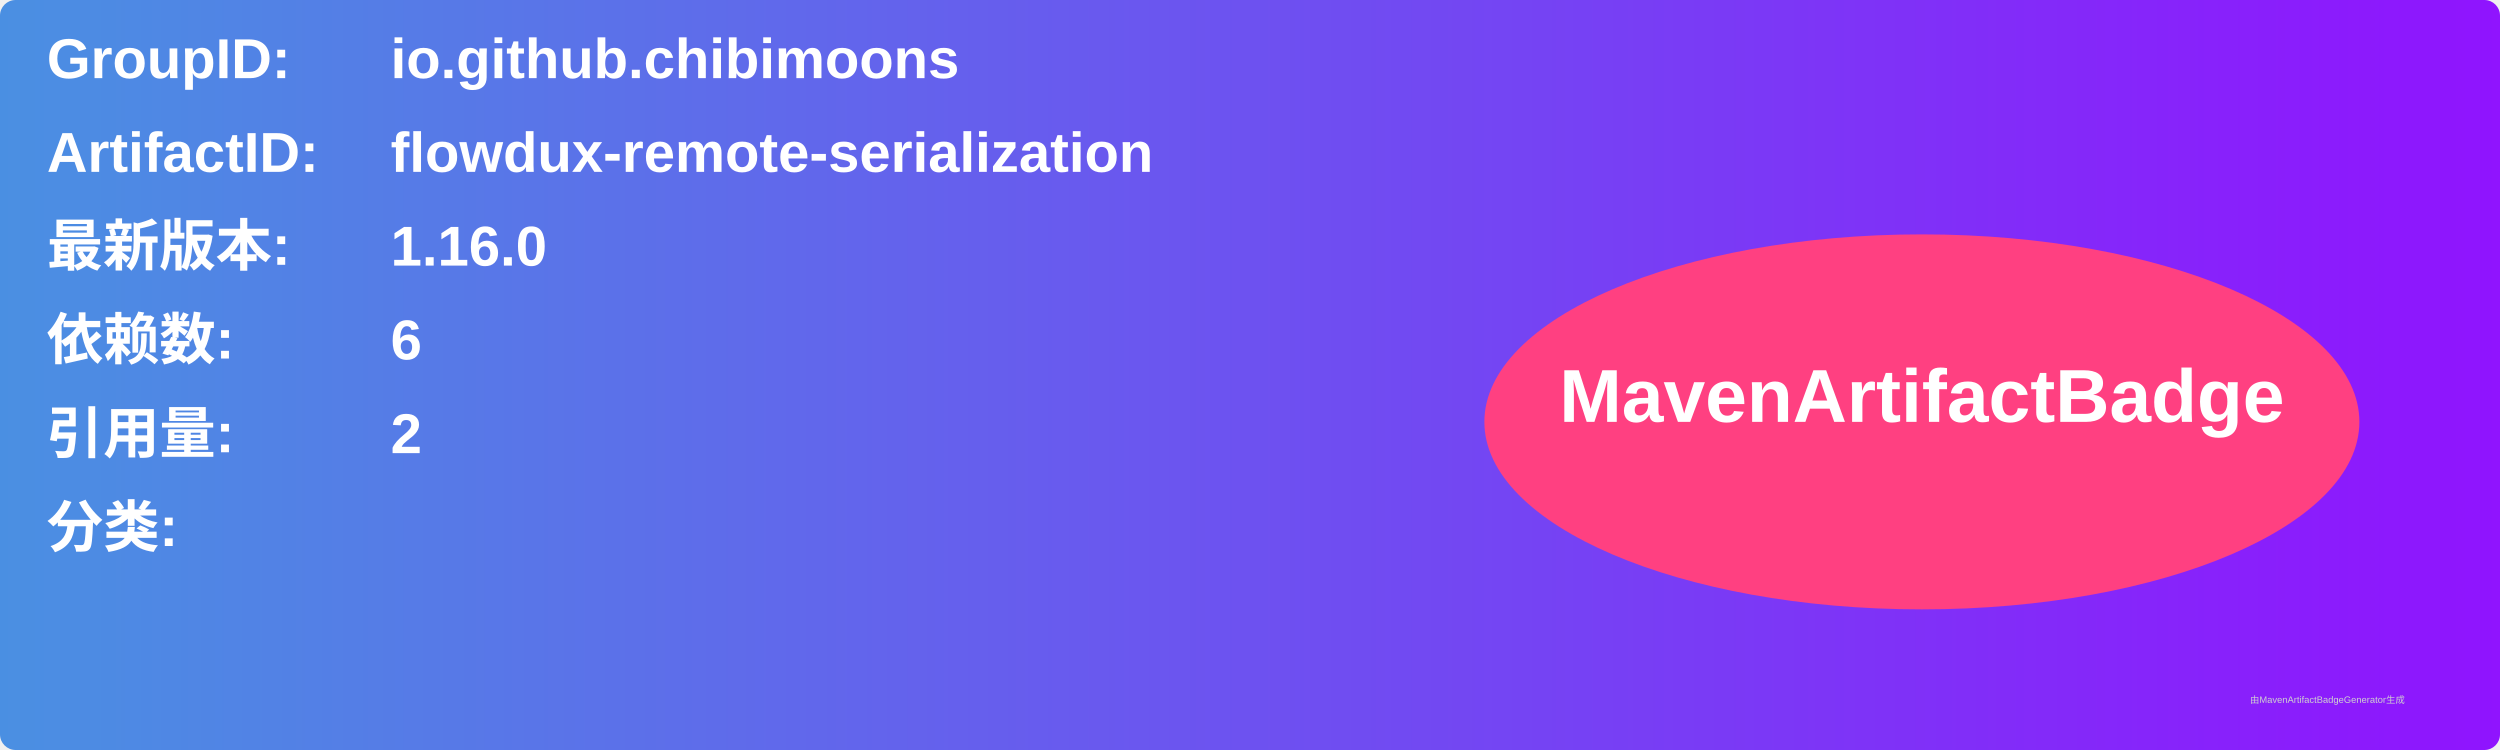
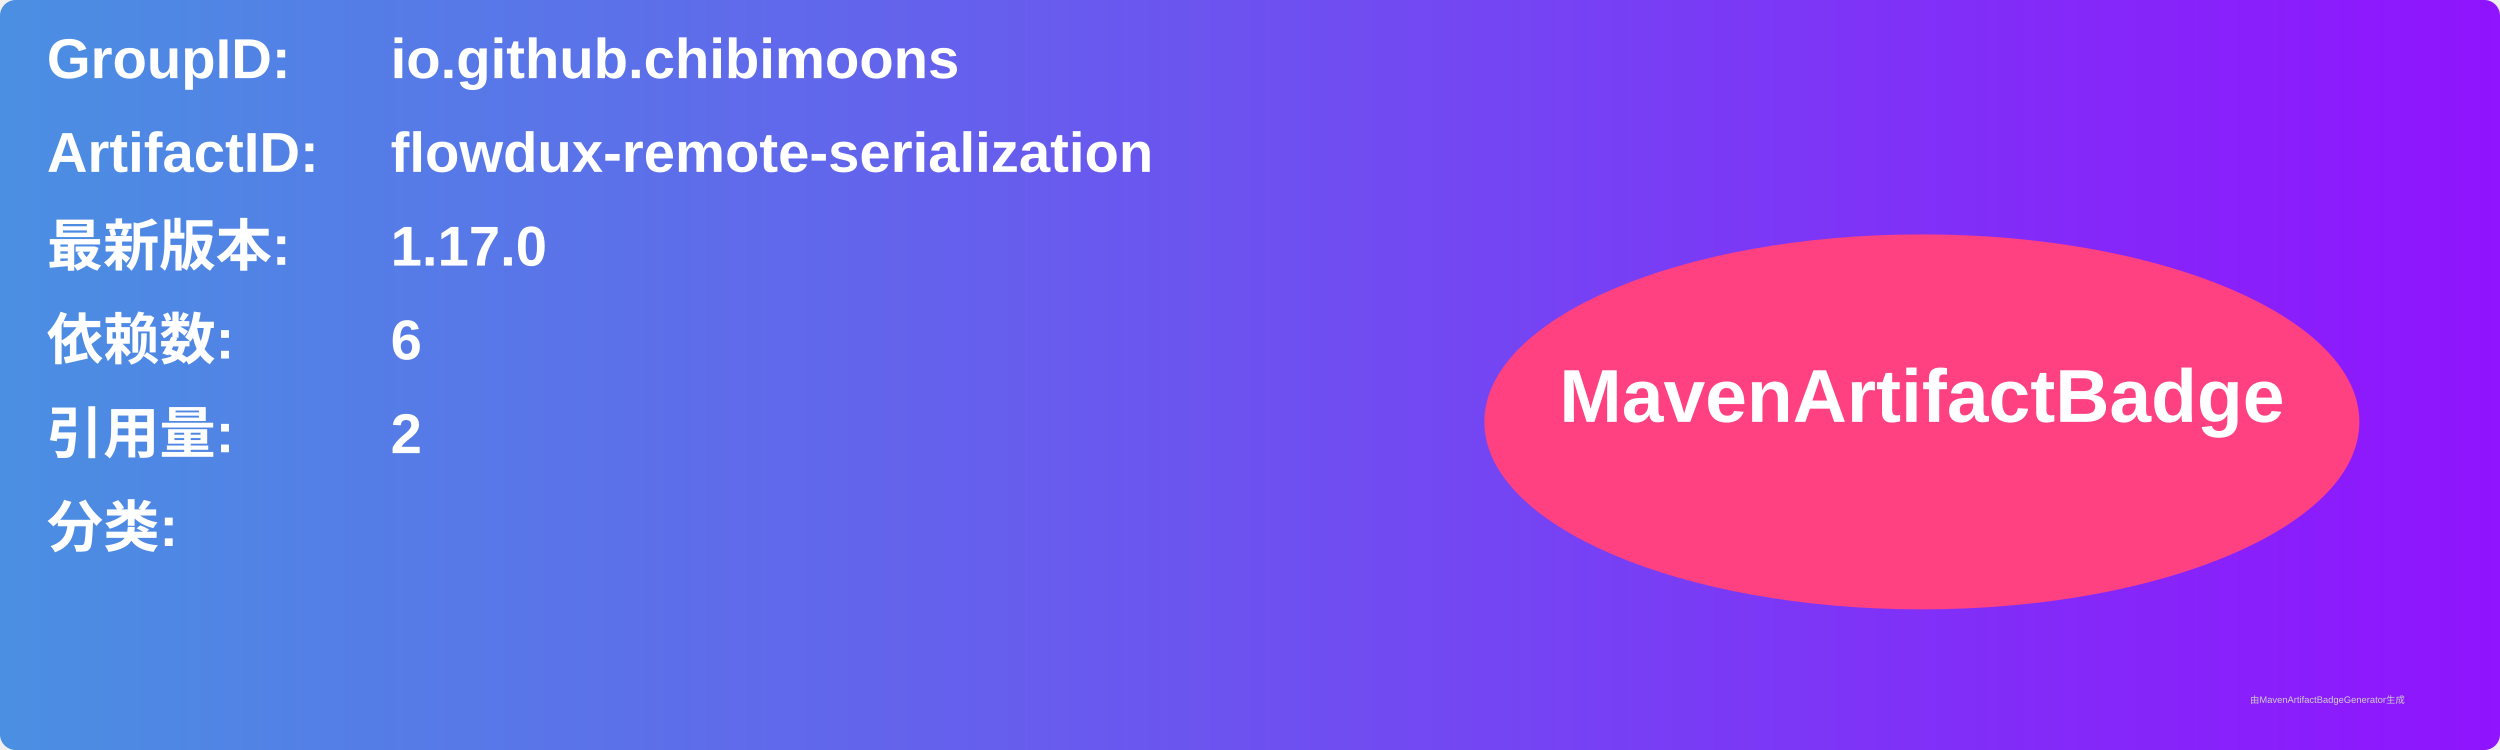
<svg xmlns="http://www.w3.org/2000/svg" width="800" height="240" viewBox="0 0 800 240">
  <linearGradient id="grad" x1="0%" y1="0%" x2="100%" y2="0%">
    <stop offset="0%" stop-color="#4a90e2" />
    <stop offset="100%" stop-color="#9013fe" />
  </linearGradient>
  <rect width="100%" height="100%" rx="5" ry="5" fill="url(#grad)" />
  <g transform="translate(15, 15)">
    <text x="0" y="10" font-family="Arial" font-size="18" fill="white" font-weight="bold" width="260">GroupID:</text>
    <text x="110" y="10" font-family="Arial" font-size="18" fill="white" font-weight="bold" width="460">io.github.chibimoons</text>
    <text x="0" y="40" font-family="Arial" font-size="18" fill="white" font-weight="bold" width="260">ArtifactID:</text>
    <text x="110" y="40" font-family="Arial" font-size="18" fill="white" font-weight="bold" width="460">flowdux-remote-serialization</text>
    <text x="0" y="70" font-family="Arial" font-size="18" fill="white" font-weight="bold">最新版本:</text>
    <text x="110" y="70" font-family="Arial" font-size="18" fill="white" font-weight="bold">
-       <tspan font-weight="bold">1.16.0</tspan>
+       <tspan font-weight="bold">1.17.0</tspan>
    </text>
    <text x="0" y="100" font-family="Arial" font-size="18" fill="white" font-weight="bold">依赖数: </text>
    <text x="110" y="100" font-family="Arial" font-size="18" fill="white">
      <tspan font-weight="bold">6</tspan>
    </text>
    <text x="0" y="130" font-family="Arial" font-size="18" fill="white" font-weight="bold">引用量: </text>
    <text x="110" y="130" font-family="Arial" font-size="18" fill="white">
      <tspan font-weight="bold">2</tspan>
    </text>
    <text x="0" y="160" font-family="Arial" font-size="18" fill="white" font-weight="bold">分类:</text>
    <text x="10" y="190" font-family="Arial" font-size="10" fill="white">
      <tspan font-weight="bold" />
    </text>
    <ellipse cx="600" cy="120" rx="140" ry="60" fill="#ff4081" />
    <text x="600" y="120" text-anchor="middle" font-family="Arial" font-size="24" fill="white" font-weight="bold">MavenArtifactBadge</text>
  </g>
  <text x="720" y="225" font-family="Arial" font-size="3" fill="#d0d0d0">由MavenArtifactBadgeGenerator生成</text>
</svg>
